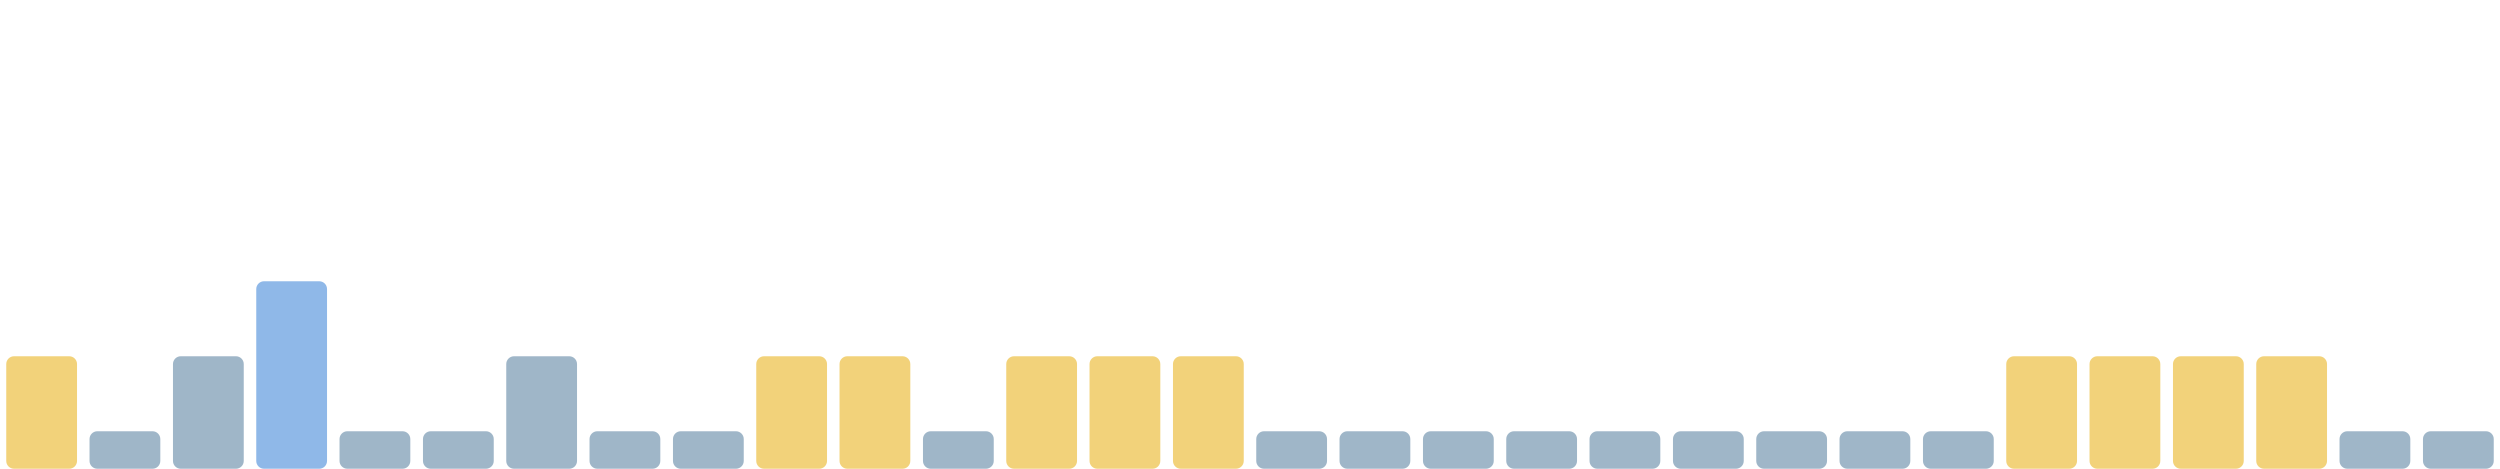
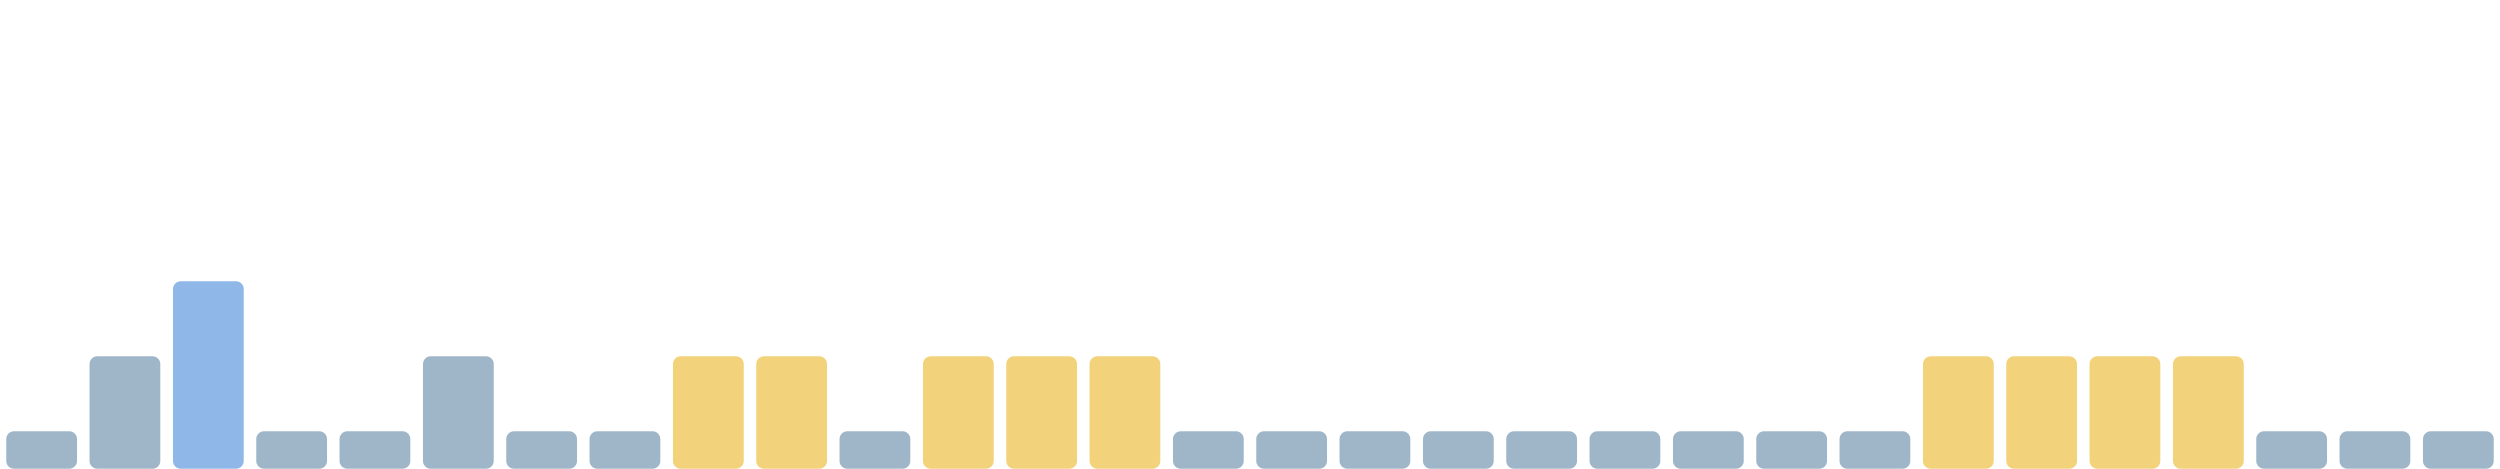
<svg xmlns="http://www.w3.org/2000/svg" viewBox="0 0 1600 300" width="1600" height="300" preserveAspectRatio="none" role="img" aria-label="Índice de huella climática de los últimos 30 días">
-   <rect x="4.0" y="228" width="45.3" height="72" rx="5" fill="#f2d27a" />
-   <rect x="57.3" y="276" width="45.3" height="24" rx="5" fill="#9fb6c8" />
-   <rect x="110.7" y="228" width="45.3" height="72" rx="5" fill="#9fb6c8" />
-   <rect x="164.0" y="180" width="45.3" height="120" rx="5" fill="#8fb8e8" />
+   <rect x="4.0" y="276" width="45.3" height="24" rx="5" fill="#9fb6c8" />
+   <rect x="57.3" y="228" width="45.3" height="72" rx="5" fill="#9fb6c8" />
+   <rect x="110.7" y="180" width="45.3" height="120" rx="5" fill="#8fb8e8" />
+   <rect x="164.0" y="276" width="45.3" height="24" rx="5" fill="#9fb6c8" />
  <rect x="217.3" y="276" width="45.3" height="24" rx="5" fill="#9fb6c8" />
-   <rect x="270.7" y="276" width="45.3" height="24" rx="5" fill="#9fb6c8" />
-   <rect x="324.0" y="228" width="45.3" height="72" rx="5" fill="#9fb6c8" />
+   <rect x="270.7" y="228" width="45.3" height="72" rx="5" fill="#9fb6c8" />
+   <rect x="324.0" y="276" width="45.3" height="24" rx="5" fill="#9fb6c8" />
  <rect x="377.3" y="276" width="45.3" height="24" rx="5" fill="#9fb6c8" />
-   <rect x="430.7" y="276" width="45.3" height="24" rx="5" fill="#9fb6c8" />
+   <rect x="430.7" y="228" width="45.3" height="72" rx="5" fill="#f2d27a" />
  <rect x="484.0" y="228" width="45.3" height="72" rx="5" fill="#f2d27a" />
-   <rect x="537.3" y="228" width="45.3" height="72" rx="5" fill="#f2d27a" />
-   <rect x="590.7" y="276" width="45.3" height="24" rx="5" fill="#9fb6c8" />
+   <rect x="537.3" y="276" width="45.3" height="24" rx="5" fill="#9fb6c8" />
+   <rect x="590.7" y="228" width="45.3" height="72" rx="5" fill="#f2d27a" />
  <rect x="644.0" y="228" width="45.3" height="72" rx="5" fill="#f2d27a" />
  <rect x="697.3" y="228" width="45.3" height="72" rx="5" fill="#f2d27a" />
-   <rect x="750.7" y="228" width="45.3" height="72" rx="5" fill="#f2d27a" />
+   <rect x="750.7" y="276" width="45.3" height="24" rx="5" fill="#9fb6c8" />
  <rect x="804.0" y="276" width="45.3" height="24" rx="5" fill="#9fb6c8" />
  <rect x="857.3" y="276" width="45.3" height="24" rx="5" fill="#9fb6c8" />
  <rect x="910.7" y="276" width="45.3" height="24" rx="5" fill="#9fb6c8" />
  <rect x="964.0" y="276" width="45.3" height="24" rx="5" fill="#9fb6c8" />
  <rect x="1017.3" y="276" width="45.3" height="24" rx="5" fill="#9fb6c8" />
  <rect x="1070.7" y="276" width="45.3" height="24" rx="5" fill="#9fb6c8" />
  <rect x="1124.0" y="276" width="45.3" height="24" rx="5" fill="#9fb6c8" />
  <rect x="1177.3" y="276" width="45.3" height="24" rx="5" fill="#9fb6c8" />
-   <rect x="1230.7" y="276" width="45.3" height="24" rx="5" fill="#9fb6c8" />
+   <rect x="1230.7" y="228" width="45.3" height="72" rx="5" fill="#f2d27a" />
  <rect x="1284.0" y="228" width="45.3" height="72" rx="5" fill="#f2d27a" />
  <rect x="1337.3" y="228" width="45.3" height="72" rx="5" fill="#f2d27a" />
  <rect x="1390.7" y="228" width="45.3" height="72" rx="5" fill="#f2d27a" />
-   <rect x="1444.0" y="228" width="45.3" height="72" rx="5" fill="#f2d27a" />
+   <rect x="1444.0" y="276" width="45.3" height="24" rx="5" fill="#9fb6c8" />
  <rect x="1497.3" y="276" width="45.3" height="24" rx="5" fill="#9fb6c8" />
  <rect x="1550.7" y="276" width="45.3" height="24" rx="5" fill="#9fb6c8" />
</svg>
